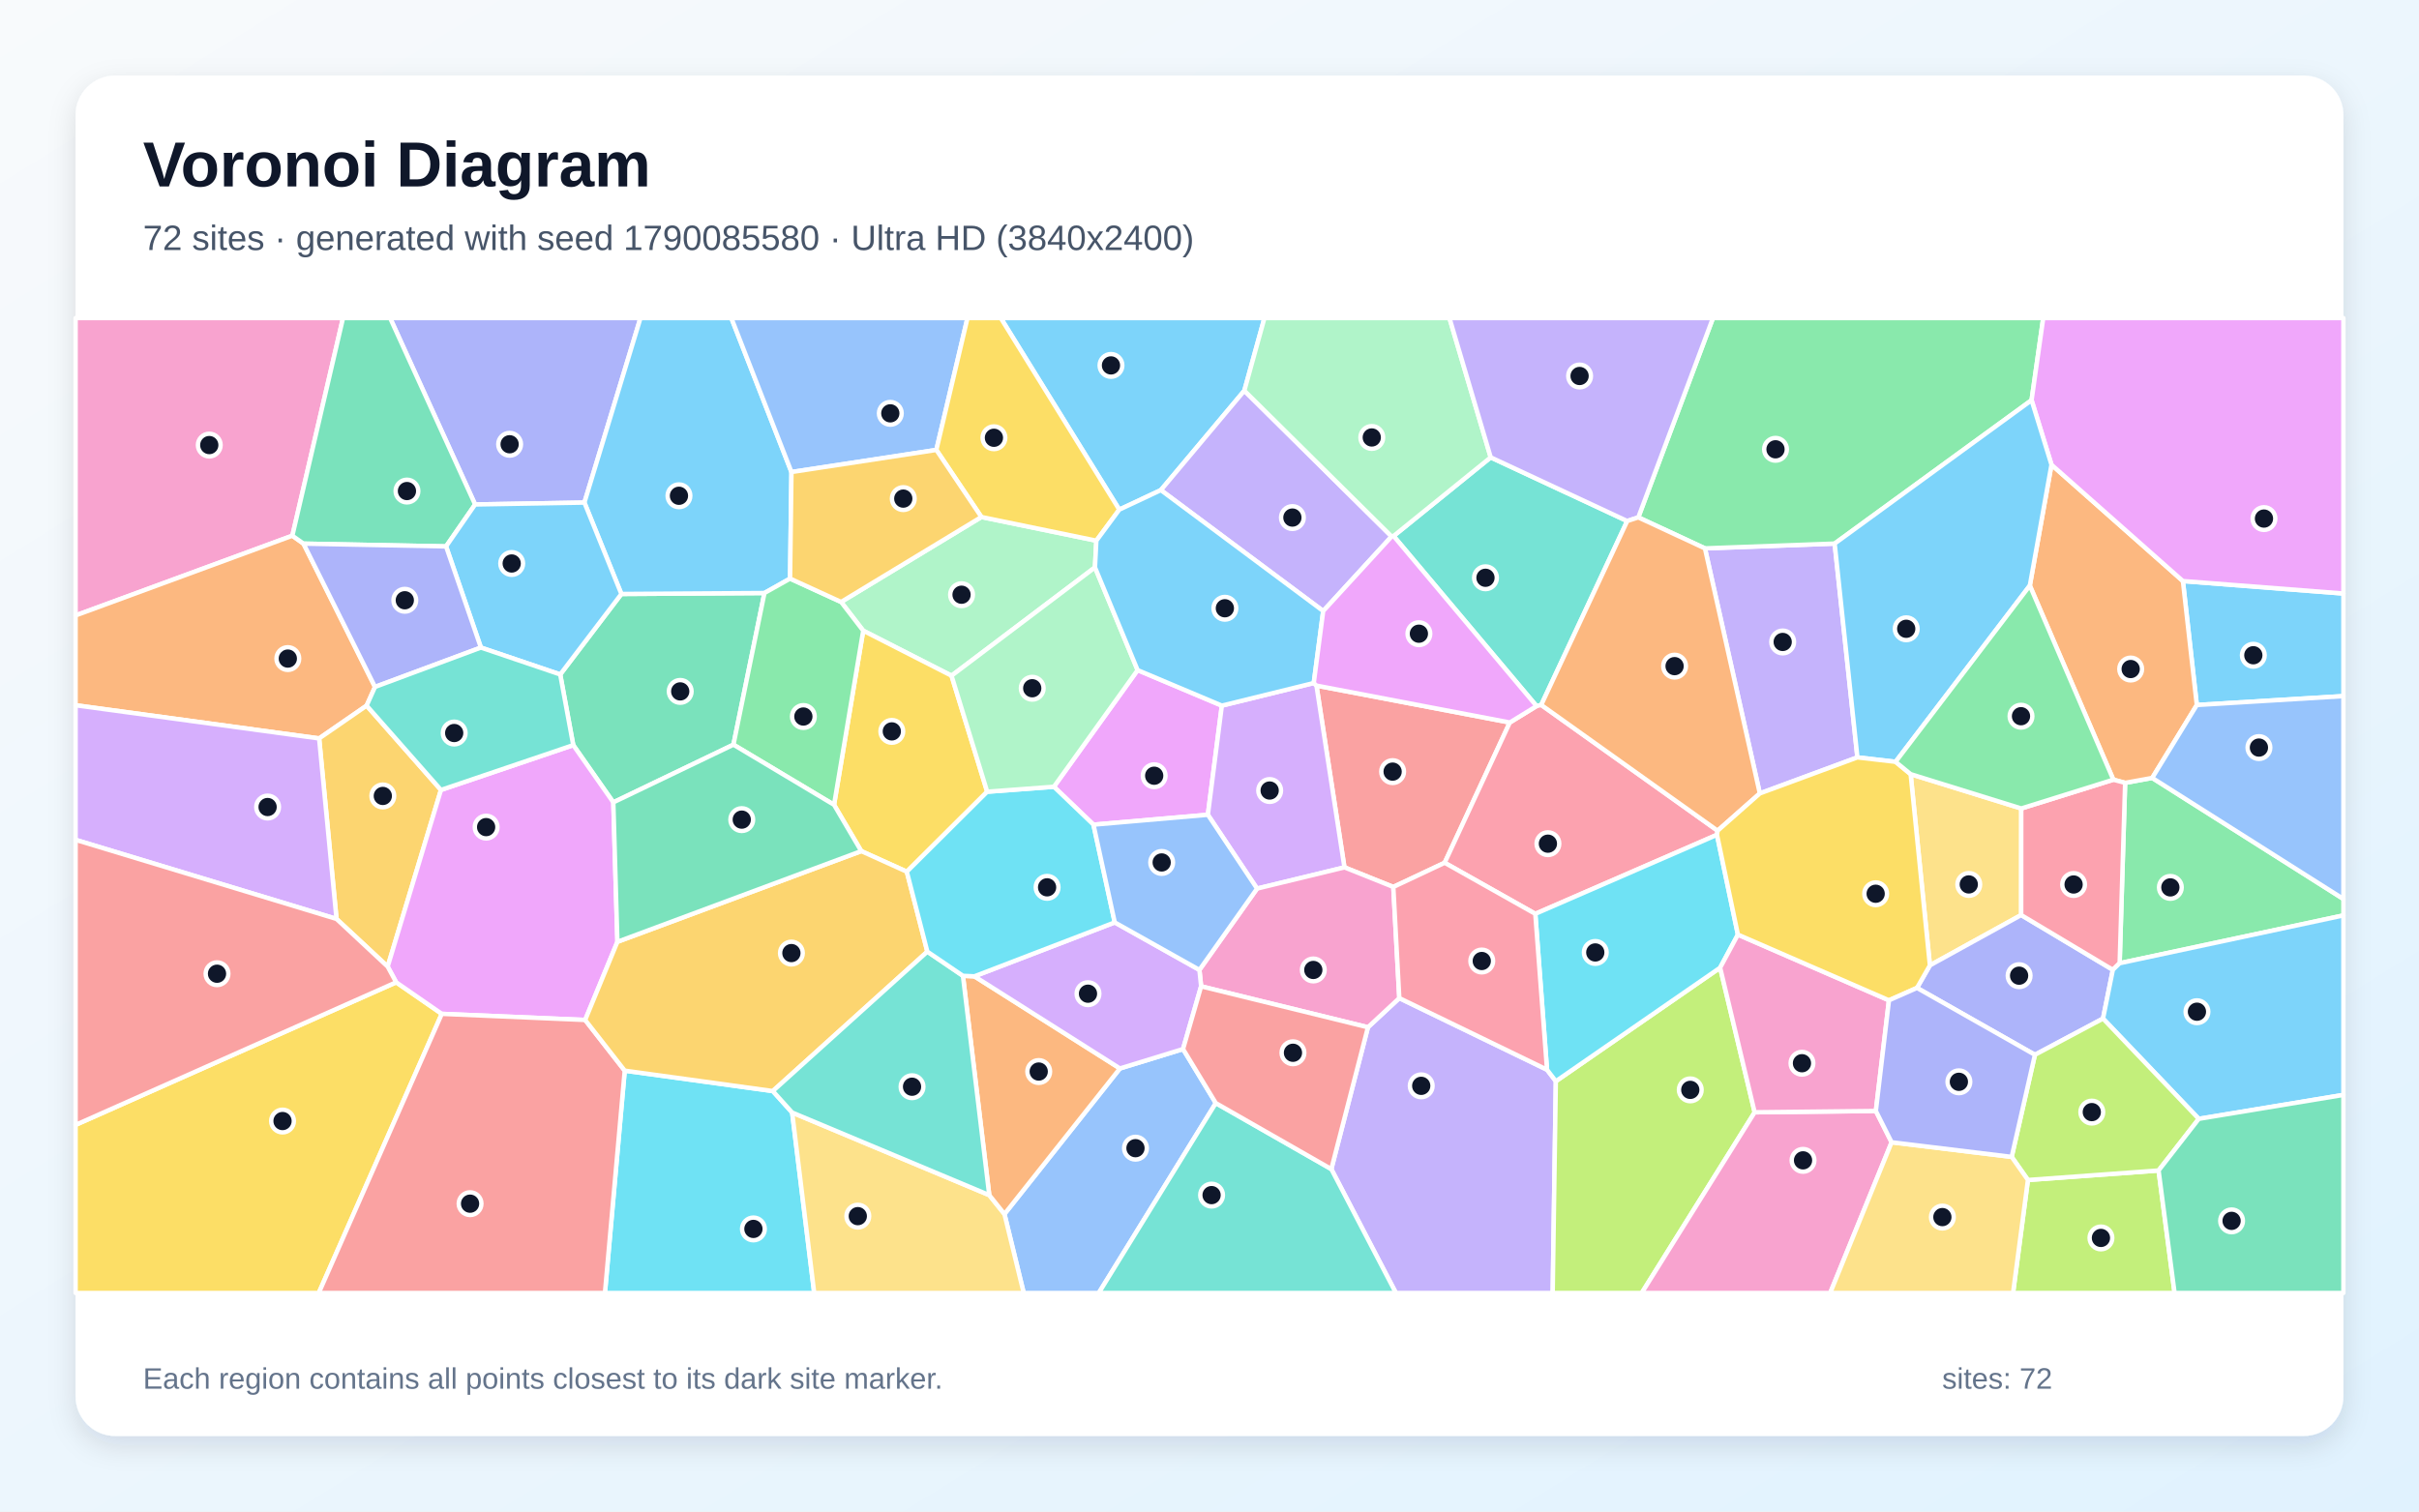
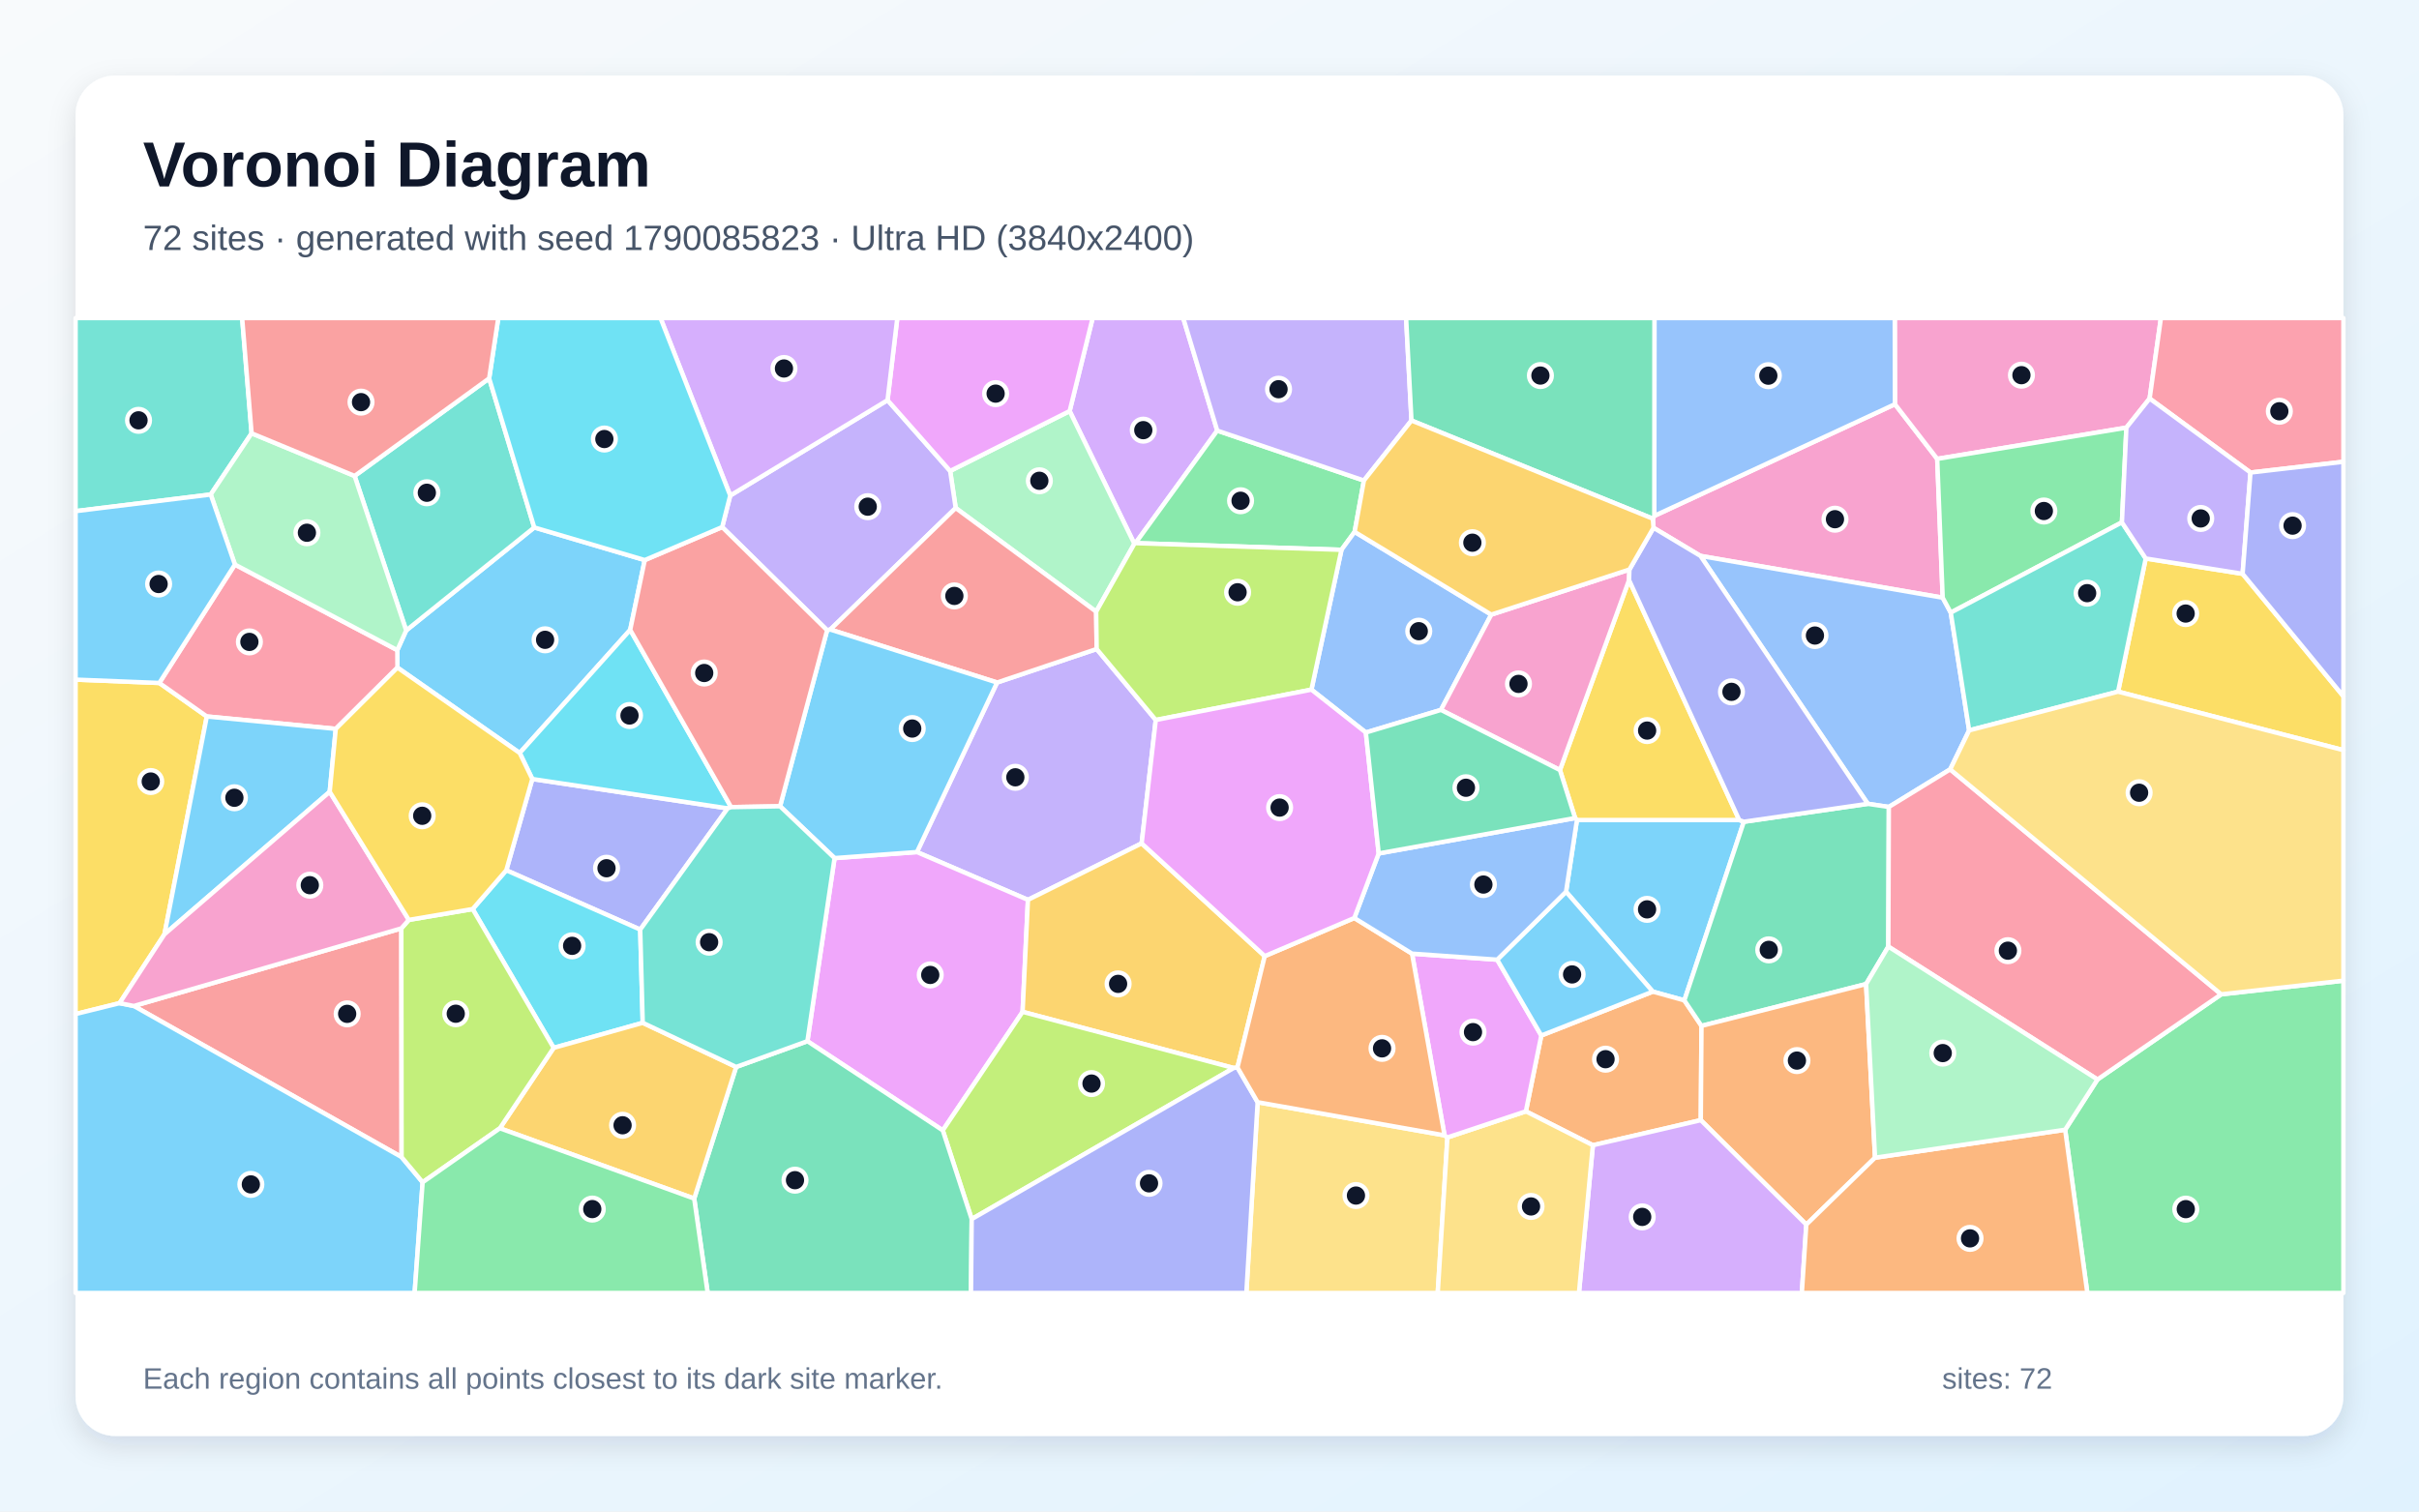
<svg xmlns="http://www.w3.org/2000/svg" width="3840" height="2400" viewBox="0 0 3840 2400" role="img" aria-labelledby="title description">
  <defs>
    <linearGradient id="background" x1="0" y1="0" x2="1" y2="1">
      <stop stop-color="#F8FAFC" />
      <stop offset="1" stop-color="#E0F2FE" />
    </linearGradient>
    <filter id="shadow" x="-5%" y="-5%" width="110%" height="110%">
      <feDropShadow dx="0" dy="15" stdDeviation="22" flood-color="#0F172A" flood-opacity=".12" />
    </filter>
  </defs>
  <rect width="3840" height="2400" fill="url(#background)" />
  <rect x="120" y="120" width="3600" height="2160" rx="63" fill="#FFFFFF" filter="url(#shadow)" />
  <g font-family="Arial, sans-serif">
    <text x="227" y="296" font-size="101" font-weight="700" fill="#0F172A">Voronoi Diagram</text>
-     <text x="227" y="397" font-size="56" fill="#475569">72 sites · generated with seed 1790085580 · Ultra HD (3840x2400)</text>
+     <text x="227" y="397" font-size="56" fill="#475569">72 sites · generated with seed 1790085823 · Ultra HD (3840x2400)</text>
  </g>
  <g stroke="#FFFFFF" stroke-width="7" stroke-linejoin="round">
-     <polygon points="1975.3,620.3 1842.8,778.2 1776.8,809.2 1588.7,505.0 2007.2,505.0" fill="#38BDF8" fill-opacity="0.65" />
-     <polygon points="2113.4,1856.3 2171.5,1631.1 2221.3,1584.8 2455.8,1698.5 2469.8,1716.8 2464.8,2053.0 2215.9,2053.0" fill="#A78BFA" fill-opacity="0.65" />
-     <polygon points="464.1,850.6 120.0,977.2 120.0,505.0 544.5,505.0" fill="#F472B6" fill-opacity="0.65" />
-     <polygon points="481.8,863.2 595.3,1090.7 582.0,1120.4 506.6,1172.5 120.0,1119.8 120.0,977.2 464.1,850.6" fill="#FB923C" fill-opacity="0.65" />
-     <polygon points="120.0,1786.1 628.9,1559.7 701.3,1609.8 506.0,2053.0 120.0,2053.0" fill="#FACC15" fill-opacity="0.65" />
-     <polygon points="3364.8,1529.4 3373.5,1243.0 3416.5,1235.2 3720.0,1427.4 3720.0,1453.5" fill="#4ADE80" fill-opacity="0.65" />
-     <polygon points="2583.1,827.3 2446.6,1119.3 2439.2,1121.1 2212.2,851.1 2366.4,726.2" fill="#2DD4BF" fill-opacity="0.65" />
-     <polygon points="1594.5,1927.7 1777.8,1696.5 1878.0,1665.7 1930.0,1751.5 1744.2,2053.0 1625.1,2053.0" fill="#60A5FA" fill-opacity="0.65" />
-     <polygon points="1805.9,1064.0 1939.6,1120.4 1917.4,1293.7 1735.8,1309.4 1673.0,1249.2" fill="#E879F9" fill-opacity="0.65" />
-     <polygon points="889.3,1070.9 986.4,943.1 1213.5,941.6 1164.3,1182.4 973.6,1274.0 910.0,1183.1" fill="#34D399" fill-opacity="0.65" />
-     <polygon points="2211.8,1408.3 2134.2,1377.2 2089.8,1088.6 2396.7,1147.2 2293.3,1369.9" fill="#F87171" fill-opacity="0.65" />
-     <polygon points="927.7,798.0 754.2,801.0 619.3,505.0 1016.7,505.0" fill="#818CF8" fill-opacity="0.65" />
-     <polygon points="700.0,1254.3 615.4,1534.8 534.2,1459.1 506.6,1172.5 582.0,1120.4" fill="#FBBF24" fill-opacity="0.65" />
-     <polygon points="2469.8,1716.8 2730.6,1536.5 2785.4,1766.1 2606.1,2053.0 2464.8,2053.0" fill="#A3E635" fill-opacity="0.65" />
-     <polygon points="1995.5,1410.9 1917.4,1293.7 1939.6,1120.4 2085.5,1084.5 2089.8,1088.6 2134.2,1377.2" fill="#C084FC" fill-opacity="0.65" />
-     <polygon points="2293.3,1369.9 2396.7,1147.2 2439.2,1121.1 2446.6,1119.3 2726.6,1319.0 2725.6,1325.5 2437.2,1451.0" fill="#FB7185" fill-opacity="0.65" />
-     <polygon points="991.7,1700.0 1226.8,1732.4 1257.5,1766.5 1292.5,2053.0 960.3,2053.0" fill="#22D3EE" fill-opacity="0.65" />
-     <polygon points="1557.9,820.9 1740.4,858.5 1738.2,900.9 1510.5,1072.9 1370.3,1001.4 1335.2,955.8" fill="#86EFAC" fill-opacity="0.65" />
-     <polygon points="3208.6,1283.7 3208.5,1452.9 3063.6,1532.8 3033.0,1229.2" fill="#FCD34D" fill-opacity="0.65" />
-     <polygon points="3487.3,1119.4 3465.2,922.6 3720.0,942.4 3720.0,1105.3" fill="#38BDF8" fill-opacity="0.65" />
-     <polygon points="1256.4,749.5 1254.2,918.7 1213.5,941.6 986.4,943.1 927.7,798.0 1016.7,505.0 1161.0,505.0" fill="#38BDF8" fill-opacity="0.65" />
-     <polygon points="2209.1,851.8 2100.5,970.2 1842.8,778.2 1975.3,620.3" fill="#A78BFA" fill-opacity="0.65" />
-     <polygon points="2785.4,1766.1 2977.8,1764.0 3002.8,1813.7 2905.3,2053.0 2606.1,2053.0" fill="#F472B6" fill-opacity="0.65" />
-     <polygon points="3222.2,929.8 3256.6,737.9 3465.2,922.6 3487.3,1119.4 3416.5,1235.2 3373.5,1243.0 3354.8,1238.0" fill="#FB923C" fill-opacity="0.65" />
-     <polygon points="1567.1,1257.1 1439.5,1384.1 1367.2,1351.4 1324.0,1277.9 1370.3,1001.4 1510.5,1072.9" fill="#FACC15" fill-opacity="0.65" />
-     <polygon points="1254.2,918.7 1335.2,955.8 1370.3,1001.4 1324.0,1277.9 1164.3,1182.4 1213.5,941.6" fill="#4ADE80" fill-opacity="0.65" />
-     <polygon points="1930.0,1751.5 2113.4,1856.3 2215.9,2053.0 1744.2,2053.0" fill="#2DD4BF" fill-opacity="0.65" />
-     <polygon points="1486.4,714.4 1256.4,749.5 1161.0,505.0 1535.8,505.0" fill="#60A5FA" fill-opacity="0.65" />
-     <polygon points="615.4,1534.8 700.0,1254.3 910.0,1183.1 973.6,1274.0 980.1,1495.4 928.9,1619.5 701.3,1609.8 628.9,1559.7" fill="#E879F9" fill-opacity="0.65" />
-     <polygon points="754.2,801.0 708.1,867.6 481.8,863.2 464.1,850.6 544.5,505.0 619.3,505.0" fill="#34D399" fill-opacity="0.65" />
-     <polygon points="701.3,1609.8 928.9,1619.5 991.7,1700.0 960.3,2053.0 506.0,2053.0" fill="#F87171" fill-opacity="0.65" />
-     <polygon points="3338.4,1617.3 3230.3,1674.8 3043.1,1568.6 3063.6,1532.8 3208.5,1452.9 3354.0,1539.9" fill="#818CF8" fill-opacity="0.65" />
-     <polygon points="1472.1,1511.0 1226.8,1732.4 991.7,1700.0 928.9,1619.5 980.1,1495.4 1367.2,1351.4 1439.5,1384.1" fill="#FBBF24" fill-opacity="0.65" />
-     <polygon points="3219.2,1873.6 3426.6,1858.5 3452.0,2053.0 3195.6,2053.0" fill="#A3E635" fill-opacity="0.65" />
-     <polygon points="534.2,1459.1 120.0,1333.5 120.0,1119.8 506.6,1172.5" fill="#C084FC" fill-opacity="0.65" />
-     <polygon points="3354.0,1539.9 3208.5,1452.9 3208.6,1283.7 3354.8,1238.0 3373.5,1243.0 3364.8,1529.4" fill="#FB7185" fill-opacity="0.65" />
-     <polygon points="2758.8,1484.0 2730.6,1536.5 2469.8,1716.8 2455.8,1698.5 2437.2,1451.0 2725.6,1325.5" fill="#22D3EE" fill-opacity="0.65" />
-     <polygon points="2366.4,726.2 2212.2,851.1 2209.1,851.8 1975.3,620.3 2007.2,505.0 2300.9,505.0" fill="#86EFAC" fill-opacity="0.65" />
-     <polygon points="1257.5,1766.5 1570.4,1897.6 1594.5,1927.7 1625.1,2053.0 1292.5,2053.0" fill="#FCD34D" fill-opacity="0.65" />
-     <polygon points="3490.4,1776.5 3338.4,1617.3 3354.0,1539.9 3364.8,1529.4 3720.0,1453.5 3720.0,1738.5" fill="#38BDF8" fill-opacity="0.65" />
-     <polygon points="763.4,1028.2 708.1,867.6 754.2,801.0 927.7,798.0 986.4,943.1 889.3,1070.9" fill="#38BDF8" fill-opacity="0.65" />
-     <polygon points="2793.6,1259.8 2706.5,870.7 2912.4,863.1 2948.5,1202.6" fill="#A78BFA" fill-opacity="0.65" />
-     <polygon points="1906.7,1566.1 1904.0,1540.0 1995.5,1410.9 2134.2,1377.2 2211.8,1408.3 2221.3,1584.8 2171.5,1631.1" fill="#F472B6" fill-opacity="0.65" />
-     <polygon points="1570.4,1897.6 1528.6,1549.4 1546.8,1550.2 1777.8,1696.5 1594.5,1927.7" fill="#FB923C" fill-opacity="0.65" />
-     <polygon points="1740.4,858.5 1557.9,820.9 1486.4,714.4 1535.8,505.0 1588.7,505.0 1776.8,809.2" fill="#FACC15" fill-opacity="0.65" />
-     <polygon points="3225.0,635.4 2912.4,863.1 2706.5,870.7 2600.7,821.5 2719.2,505.0 3243.5,505.0" fill="#4ADE80" fill-opacity="0.65" />
-     <polygon points="1528.6,1549.4 1570.4,1897.6 1257.5,1766.5 1226.8,1732.4 1472.1,1511.0" fill="#2DD4BF" fill-opacity="0.65" />
-     <polygon points="3416.5,1235.2 3487.3,1119.4 3720.0,1105.3 3720.0,1427.4" fill="#60A5FA" fill-opacity="0.65" />
-     <polygon points="3465.2,922.6 3256.6,737.9 3225.0,635.4 3243.5,505.0 3720.0,505.0 3720.0,942.4" fill="#E879F9" fill-opacity="0.65" />
-     <polygon points="980.1,1495.4 973.6,1274.0 1164.3,1182.4 1324.0,1277.9 1367.2,1351.4" fill="#34D399" fill-opacity="0.65" />
-     <polygon points="534.2,1459.1 615.4,1534.8 628.9,1559.7 120.0,1786.1 120.0,1333.5" fill="#F87171" fill-opacity="0.65" />
-     <polygon points="708.1,867.6 763.4,1028.2 595.3,1090.7 481.8,863.2" fill="#818CF8" fill-opacity="0.65" />
-     <polygon points="1557.9,820.9 1335.2,955.8 1254.2,918.7 1256.4,749.5 1486.4,714.4" fill="#FBBF24" fill-opacity="0.65" />
-     <polygon points="3490.4,1776.5 3426.6,1858.5 3219.2,1873.6 3193.4,1836.9 3230.3,1674.8 3338.4,1617.3" fill="#A3E635" fill-opacity="0.65" />
-     <polygon points="1904.0,1540.0 1906.7,1566.1 1878.0,1665.7 1777.8,1696.5 1546.8,1550.2 1769.6,1464.6" fill="#C084FC" fill-opacity="0.65" />
-     <polygon points="2211.8,1408.3 2293.3,1369.9 2437.2,1451.0 2455.8,1698.5 2221.3,1584.8" fill="#FB7185" fill-opacity="0.65" />
-     <polygon points="1769.6,1464.6 1546.8,1550.2 1528.6,1549.4 1472.1,1511.0 1439.5,1384.1 1567.1,1257.1 1673.0,1249.2 1735.8,1309.4" fill="#22D3EE" fill-opacity="0.65" />
-     <polygon points="1805.9,1064.0 1673.0,1249.2 1567.1,1257.1 1510.5,1072.9 1738.2,900.9" fill="#86EFAC" fill-opacity="0.65" />
-     <polygon points="3002.8,1813.7 3193.4,1836.9 3219.2,1873.6 3195.6,2053.0 2905.3,2053.0" fill="#FCD34D" fill-opacity="0.65" />
-     <polygon points="2100.5,970.2 2085.5,1084.5 1939.6,1120.4 1805.9,1064.0 1738.2,900.9 1740.4,858.5 1776.8,809.2 1842.8,778.2" fill="#38BDF8" fill-opacity="0.65" />
-     <polygon points="3225.0,635.4 3256.6,737.9 3222.2,929.8 3009.1,1209.6 2948.5,1202.6 2912.4,863.1" fill="#38BDF8" fill-opacity="0.65" />
-     <polygon points="2600.7,821.5 2583.1,827.3 2366.4,726.2 2300.9,505.0 2719.2,505.0" fill="#A78BFA" fill-opacity="0.65" />
-     <polygon points="2998.6,1588.3 2977.8,1764.0 2785.4,1766.1 2730.6,1536.5 2758.8,1484.0" fill="#F472B6" fill-opacity="0.65" />
-     <polygon points="2600.7,821.5 2706.5,870.7 2793.6,1259.8 2726.6,1319.0 2446.6,1119.3 2583.1,827.3" fill="#FB923C" fill-opacity="0.65" />
-     <polygon points="2793.6,1259.8 2948.5,1202.6 3009.1,1209.6 3033.0,1229.2 3063.6,1532.8 3043.1,1568.6 2998.6,1588.3 2758.8,1484.0 2725.6,1325.5 2726.6,1319.0" fill="#FACC15" fill-opacity="0.65" />
-     <polygon points="3009.1,1209.6 3222.2,929.8 3354.8,1238.0 3208.6,1283.7 3033.0,1229.2" fill="#4ADE80" fill-opacity="0.65" />
-     <polygon points="763.4,1028.2 889.3,1070.9 910.0,1183.1 700.0,1254.3 582.0,1120.4 595.3,1090.7" fill="#2DD4BF" fill-opacity="0.65" />
-     <polygon points="1904.0,1540.0 1769.6,1464.6 1735.8,1309.4 1917.4,1293.7 1995.5,1410.9" fill="#60A5FA" fill-opacity="0.65" />
-     <polygon points="2100.5,970.2 2209.1,851.8 2212.2,851.1 2439.2,1121.1 2396.7,1147.2 2089.8,1088.6 2085.5,1084.5" fill="#E879F9" fill-opacity="0.65" />
-     <polygon points="3426.6,1858.5 3490.4,1776.5 3720.0,1738.5 3720.0,2053.0 3452.0,2053.0" fill="#34D399" fill-opacity="0.65" />
-     <polygon points="1930.0,1751.5 1878.0,1665.7 1906.7,1566.1 2171.5,1631.1 2113.4,1856.3" fill="#F87171" fill-opacity="0.65" />
-     <polygon points="3193.4,1836.9 3002.8,1813.7 2977.8,1764.0 2998.6,1588.3 3043.1,1568.6 3230.3,1674.8" fill="#818CF8" fill-opacity="0.65" />
+     <polygon points="2486.0,1415.9 2503.3,1302.0 2760.9,1302.0 2768.2,1304.8 2673.8,1588.4 2623.7,1574.5" fill="#38BDF8" fill-opacity="0.65" />
+     <polygon points="1582.8,1083.7 1740.9,1030.5 1834.7,1143.2 1812.3,1339.1 1631.8,1428.8 1455.6,1352.9" fill="#A78BFA" fill-opacity="0.65" />
+     <polygon points="2624.8,838.0 2623.8,823.6 2626.1,819.1 3008.1,641.8 3075.2,728.6 3083.9,949.0 2699.4,882.7" fill="#F472B6" fill-opacity="0.65" />
+     <polygon points="2528.6,1818.4 2422.2,1764.6 2446.7,1644.2 2623.7,1574.5 2673.8,1588.4 2701.0,1628.9 2699.9,1778.6" fill="#FB923C" fill-opacity="0.65" />
+     <polygon points="252.9,1084.4 328.3,1137.6 261.1,1483.4 189.8,1592.8 120.0,1610.1 120.0,1079.1" fill="#FACC15" fill-opacity="0.65" />
+     <polygon points="3278.3,1793.8 3329.6,1714.0 3526.0,1578.8 3720.0,1557.1 3720.0,2053.0 3313.5,2053.0" fill="#4ADE80" fill-opacity="0.65" />
+     <polygon points="399.4,688.0 334.5,785.2 120.0,811.6 120.0,505.0 384.4,505.0" fill="#2DD4BF" fill-opacity="0.65" />
+     <polygon points="3096.7,972.7 3125.9,1159.7 3095.8,1221.6 2998.4,1281.3 2965.0,1276.3 2699.4,882.7 3083.9,949.0" fill="#60A5FA" fill-opacity="0.65" />
+     <polygon points="1281.7,1653.2 1324.8,1362.5 1455.6,1352.9 1631.8,1428.8 1623.3,1606.6 1496.6,1794.8" fill="#E879F9" fill-opacity="0.65" />
+     <polygon points="2965.0,1276.3 2998.4,1281.3 2997.6,1503.0 2962.3,1562.5 2701.0,1628.9 2673.8,1588.4 2768.2,1304.8" fill="#34D399" fill-opacity="0.65" />
+     <polygon points="637.1,1474.1 637.5,1837.2 212.5,1597.3" fill="#F87171" fill-opacity="0.65" />
+     <polygon points="1016.3,1476.0 803.7,1381.8 845.0,1236.9 1155.1,1283.5" fill="#818CF8" fill-opacity="0.65" />
+     <polygon points="2007.7,1518.1 1964.4,1694.9 1958.4,1695.8 1623.3,1606.6 1631.8,1428.8 1812.3,1339.1" fill="#FBBF24" fill-opacity="0.65" />
+     <polygon points="1542.5,1935.7 1496.6,1794.8 1623.3,1606.6 1958.4,1695.8" fill="#A3E635" fill-opacity="0.65" />
+     <polygon points="1932.3,683.7 1802.5,862.4 1800.7,863.4 1698.0,652.7 1734.5,505.0 1878.3,505.0" fill="#C084FC" fill-opacity="0.65" />
+     <polygon points="3526.0,1578.8 3329.6,1714.0 2997.6,1503.0 2998.4,1281.3 3095.8,1221.6" fill="#FB7185" fill-opacity="0.65" />
+     <polygon points="1020.3,1624.0 878.9,1663.8 750.3,1443.4 803.7,1381.8 1016.3,1476.0" fill="#22D3EE" fill-opacity="0.65" />
+     <polygon points="1698.0,652.7 1800.7,863.4 1740.1,971.2 1517.1,806.6 1508.3,747.8" fill="#86EFAC" fill-opacity="0.65" />
+     <polygon points="1996.4,1750.1 2293.1,1802.7 2297.7,1806.0 2282.3,2053.0 1978.5,2053.0" fill="#FCD34D" fill-opacity="0.65" />
+     <polygon points="630.9,1060.0 630.7,1032.3 644.8,1001.0 848.1,837.5 1023.5,889.3 1000.4,1000.1 825.0,1195.6" fill="#38BDF8" fill-opacity="0.65" />
+     <polygon points="120.0,1610.1 189.8,1592.8 212.5,1597.3 637.5,1837.2 670.9,1877.2 658.2,2053.0 120.0,2053.0" fill="#38BDF8" fill-opacity="0.65" />
+     <polygon points="1159.2,786.8 1408.9,635.4 1508.3,747.8 1517.1,806.6 1318.1,999.6 1313.0,1000.7 1146.4,836.9" fill="#A78BFA" fill-opacity="0.65" />
+     <polygon points="3412.4,632.8 3375.5,679.0 3075.2,728.6 3008.1,641.8 3007.8,505.0 3430.3,505.0" fill="#F472B6" fill-opacity="0.65" />
+     <polygon points="2976.5,1838.2 2867.4,1944.4 2699.9,1778.6 2701.0,1628.9 2962.3,1562.5" fill="#FB923C" fill-opacity="0.65" />
+     <polygon points="2500.4,1298.9 2476.3,1222.7 2586.0,921.0 2760.9,1302.0 2503.3,1302.0" fill="#FACC15" fill-opacity="0.65" />
+     <polygon points="2165.1,763.0 2150.4,844.5 2129.5,873.0 1802.5,862.4 1932.3,683.7" fill="#4ADE80" fill-opacity="0.65" />
+     <polygon points="776.5,600.8 848.1,837.5 644.8,1001.0 562.9,755.7" fill="#2DD4BF" fill-opacity="0.65" />
+     <polygon points="2367.3,975.9 2287.4,1127.2 2168.2,1163.1 2081.8,1095.0 2129.5,873.0 2150.4,844.5" fill="#60A5FA" fill-opacity="0.65" />
+     <polygon points="1698.0,652.7 1508.3,747.8 1408.9,635.4 1424.4,505.0 1734.5,505.0" fill="#E879F9" fill-opacity="0.65" />
+     <polygon points="1102.0,1903.1 1168.6,1694.1 1281.7,1653.2 1496.6,1794.8 1542.5,1935.7 1541.4,2053.0 1123.4,2053.0" fill="#34D399" fill-opacity="0.65" />
+     <polygon points="1318.1,999.6 1517.1,806.6 1740.1,971.2 1740.9,1030.5 1582.8,1083.7" fill="#F87171" fill-opacity="0.65" />
+     <polygon points="1542.5,1935.7 1958.4,1695.8 1964.4,1694.9 1996.4,1750.1 1978.5,2053.0 1541.4,2053.0" fill="#818CF8" fill-opacity="0.65" />
+     <polygon points="793.5,1791.5 878.9,1663.8 1020.3,1624.0 1168.6,1694.1 1102.0,1903.1" fill="#FBBF24" fill-opacity="0.65" />
+     <polygon points="2081.8,1095.0 1834.7,1143.2 1740.9,1030.5 1740.1,971.2 1800.7,863.4 1802.5,862.4 2129.5,873.0" fill="#A3E635" fill-opacity="0.65" />
+     <polygon points="2528.6,1818.4 2699.9,1778.6 2867.4,1944.4 2860.3,2053.0 2506.5,2053.0" fill="#C084FC" fill-opacity="0.65" />
+     <polygon points="372.9,896.4 630.7,1032.3 630.9,1060.0 533.0,1157.3 328.3,1137.6 252.9,1084.4" fill="#FB7185" fill-opacity="0.65" />
+     <polygon points="1160.6,1281.6 1155.1,1283.5 845.0,1236.9 825.0,1195.6 1000.4,1000.1" fill="#22D3EE" fill-opacity="0.65" />
+     <polygon points="562.9,755.7 644.8,1001.0 630.7,1032.3 372.9,896.4 334.5,785.2 399.4,688.0" fill="#86EFAC" fill-opacity="0.65" />
+     <polygon points="2297.7,1806.0 2422.2,1764.6 2528.6,1818.4 2506.5,2053.0 2282.3,2053.0" fill="#FCD34D" fill-opacity="0.65" />
+     <polygon points="533.0,1157.3 523.4,1257.2 261.1,1483.4 328.3,1137.6" fill="#38BDF8" fill-opacity="0.65" />
+     <polygon points="1324.8,1362.5 1238.3,1280.2 1313.0,1000.7 1318.1,999.6 1582.8,1083.7 1455.6,1352.9" fill="#38BDF8" fill-opacity="0.65" />
+     <polygon points="2240.6,667.7 2165.1,763.0 1932.3,683.7 1878.3,505.0 2232.1,505.0" fill="#A78BFA" fill-opacity="0.65" />
+     <polygon points="2287.4,1127.2 2367.3,975.9 2586.6,904.3 2586.0,921.0 2476.3,1222.7" fill="#F472B6" fill-opacity="0.65" />
+     <polygon points="2867.4,1944.4 2976.5,1838.2 3278.3,1793.8 3313.5,2053.0 2860.3,2053.0" fill="#FB923C" fill-opacity="0.65" />
+     <polygon points="3362.3,1098.2 3406.2,886.8 3560.0,911.1 3720.0,1105.6 3720.0,1191.1" fill="#FACC15" fill-opacity="0.65" />
+     <polygon points="3368.4,829.4 3096.7,972.7 3083.9,949.0 3075.2,728.6 3375.5,679.0" fill="#4ADE80" fill-opacity="0.65" />
+     <polygon points="3368.4,829.4 3406.2,886.8 3362.3,1098.2 3125.9,1159.7 3096.7,972.7" fill="#2DD4BF" fill-opacity="0.65" />
+     <polygon points="3008.1,641.8 2626.1,819.1 2626.3,505.0 3007.8,505.0" fill="#60A5FA" fill-opacity="0.65" />
+     <polygon points="2297.7,1806.0 2293.1,1802.7 2241.5,1514.2 2376.7,1523.8 2446.7,1644.2 2422.2,1764.6" fill="#E879F9" fill-opacity="0.65" />
+     <polygon points="2626.1,819.1 2623.8,823.6 2240.6,667.7 2232.1,505.0 2626.3,505.0" fill="#34D399" fill-opacity="0.65" />
+     <polygon points="1238.3,1280.2 1160.6,1281.6 1000.4,1000.1 1023.5,889.3 1146.4,836.9 1313.0,1000.7" fill="#F87171" fill-opacity="0.65" />
+     <polygon points="2965.0,1276.3 2768.2,1304.8 2760.9,1302.0 2586.0,921.0 2586.6,904.3 2624.8,838.0 2699.4,882.7" fill="#818CF8" fill-opacity="0.65" />
+     <polygon points="2586.6,904.3 2367.3,975.9 2150.4,844.5 2165.1,763.0 2240.6,667.7 2623.8,823.6 2624.8,838.0" fill="#FBBF24" fill-opacity="0.65" />
+     <polygon points="793.5,1791.5 670.9,1877.2 637.5,1837.2 637.1,1474.1 649.0,1460.6 750.3,1443.4 878.9,1663.8" fill="#A3E635" fill-opacity="0.65" />
+     <polygon points="1408.9,635.4 1159.2,786.8 1048.5,505.0 1424.4,505.0" fill="#C084FC" fill-opacity="0.65" />
+     <polygon points="3572.5,750.3 3412.4,632.8 3430.3,505.0 3720.0,505.0 3720.0,733.2" fill="#FB7185" fill-opacity="0.65" />
+     <polygon points="1159.2,786.8 1146.4,836.9 1023.5,889.3 848.1,837.5 776.5,600.8 791.0,505.0 1048.5,505.0" fill="#22D3EE" fill-opacity="0.65" />
+     <polygon points="2976.5,1838.2 2962.3,1562.5 2997.6,1503.0 3329.6,1714.0 3278.3,1793.8" fill="#86EFAC" fill-opacity="0.65" />
+     <polygon points="3526.0,1578.8 3095.8,1221.6 3125.9,1159.7 3362.3,1098.2 3720.0,1191.1 3720.0,1557.1" fill="#FCD34D" fill-opacity="0.65" />
+     <polygon points="372.9,896.4 252.9,1084.4 120.0,1079.1 120.0,811.6 334.5,785.2" fill="#38BDF8" fill-opacity="0.65" />
+     <polygon points="2446.7,1644.2 2376.7,1523.8 2486.0,1415.9 2623.7,1574.5" fill="#38BDF8" fill-opacity="0.65" />
+     <polygon points="3560.0,911.1 3406.2,886.8 3368.4,829.4 3375.5,679.0 3412.4,632.8 3572.5,750.3" fill="#A78BFA" fill-opacity="0.65" />
+     <polygon points="523.4,1257.2 649.0,1460.6 637.1,1474.1 212.5,1597.3 189.8,1592.8 261.1,1483.4" fill="#F472B6" fill-opacity="0.65" />
+     <polygon points="2149.9,1457.6 2241.5,1514.2 2293.1,1802.7 1996.4,1750.1 1964.4,1694.9 2007.7,1518.1" fill="#FB923C" fill-opacity="0.65" />
+     <polygon points="523.4,1257.2 533.0,1157.3 630.9,1060.0 825.0,1195.6 845.0,1236.9 803.7,1381.8 750.3,1443.4 649.0,1460.6" fill="#FACC15" fill-opacity="0.65" />
+     <polygon points="670.9,1877.2 793.5,1791.5 1102.0,1903.1 1123.4,2053.0 658.2,2053.0" fill="#4ADE80" fill-opacity="0.65" />
+     <polygon points="1168.6,1694.1 1020.3,1624.0 1016.3,1476.0 1155.1,1283.5 1160.6,1281.6 1238.3,1280.2 1324.8,1362.5 1281.7,1653.2" fill="#2DD4BF" fill-opacity="0.65" />
+     <polygon points="2376.7,1523.8 2241.5,1514.2 2149.9,1457.6 2188.6,1355.1 2500.4,1298.9 2503.3,1302.0 2486.0,1415.9" fill="#60A5FA" fill-opacity="0.65" />
+     <polygon points="2188.6,1355.1 2149.9,1457.6 2007.7,1518.1 1812.3,1339.1 1834.7,1143.2 2081.8,1095.0 2168.2,1163.1" fill="#E879F9" fill-opacity="0.65" />
+     <polygon points="2188.6,1355.1 2168.2,1163.1 2287.4,1127.2 2476.3,1222.7 2500.4,1298.9" fill="#34D399" fill-opacity="0.65" />
+     <polygon points="776.5,600.8 562.9,755.7 399.4,688.0 384.4,505.0 791.0,505.0" fill="#F87171" fill-opacity="0.65" />
+     <polygon points="3560.0,911.1 3572.5,750.3 3720.0,733.2 3720.0,1105.6" fill="#818CF8" fill-opacity="0.65" />
  </g>
  <g>
-     <circle cx="1763.6" cy="580.2" r="18" fill="#0F172A" stroke="#FFFFFF" stroke-width="7" />
-     <circle cx="2256.1" cy="1724.1" r="18" fill="#0F172A" stroke="#FFFFFF" stroke-width="7" />
-     <circle cx="332.2" cy="706.7" r="18" fill="#0F172A" stroke="#FFFFFF" stroke-width="7" />
-     <circle cx="456.9" cy="1045.7" r="18" fill="#0F172A" stroke="#FFFFFF" stroke-width="7" />
-     <circle cx="448.5" cy="1780.0" r="18" fill="#0F172A" stroke="#FFFFFF" stroke-width="7" />
-     <circle cx="3445.3" cy="1409.0" r="18" fill="#0F172A" stroke="#FFFFFF" stroke-width="7" />
-     <circle cx="2358.1" cy="917.4" r="18" fill="#0F172A" stroke="#FFFFFF" stroke-width="7" />
-     <circle cx="1802.5" cy="1823.1" r="18" fill="#0F172A" stroke="#FFFFFF" stroke-width="7" />
-     <circle cx="1832.2" cy="1231.7" r="18" fill="#0F172A" stroke="#FFFFFF" stroke-width="7" />
-     <circle cx="1079.8" cy="1097.8" r="18" fill="#0F172A" stroke="#FFFFFF" stroke-width="7" />
-     <circle cx="2210.7" cy="1225.2" r="18" fill="#0F172A" stroke="#FFFFFF" stroke-width="7" />
-     <circle cx="809.0" cy="705.4" r="18" fill="#0F172A" stroke="#FFFFFF" stroke-width="7" />
-     <circle cx="607.7" cy="1263.8" r="18" fill="#0F172A" stroke="#FFFFFF" stroke-width="7" />
-     <circle cx="2683.2" cy="1730.5" r="18" fill="#0F172A" stroke="#FFFFFF" stroke-width="7" />
-     <circle cx="2015.5" cy="1255.2" r="18" fill="#0F172A" stroke="#FFFFFF" stroke-width="7" />
-     <circle cx="2457.2" cy="1339.6" r="18" fill="#0F172A" stroke="#FFFFFF" stroke-width="7" />
-     <circle cx="1196.0" cy="1951.3" r="18" fill="#0F172A" stroke="#FFFFFF" stroke-width="7" />
-     <circle cx="1526.4" cy="944.3" r="18" fill="#0F172A" stroke="#FFFFFF" stroke-width="7" />
-     <circle cx="3125.3" cy="1404.3" r="18" fill="#0F172A" stroke="#FFFFFF" stroke-width="7" />
-     <circle cx="3577.0" cy="1040.4" r="18" fill="#0F172A" stroke="#FFFFFF" stroke-width="7" />
-     <circle cx="1077.8" cy="787.2" r="18" fill="#0F172A" stroke="#FFFFFF" stroke-width="7" />
-     <circle cx="2051.6" cy="821.8" r="18" fill="#0F172A" stroke="#FFFFFF" stroke-width="7" />
-     <circle cx="2862.2" cy="1842.4" r="18" fill="#0F172A" stroke="#FFFFFF" stroke-width="7" />
-     <circle cx="3382.3" cy="1062.3" r="18" fill="#0F172A" stroke="#FFFFFF" stroke-width="7" />
-     <circle cx="1415.7" cy="1161.3" r="18" fill="#0F172A" stroke="#FFFFFF" stroke-width="7" />
-     <circle cx="1275.3" cy="1137.7" r="18" fill="#0F172A" stroke="#FFFFFF" stroke-width="7" />
-     <circle cx="1923.3" cy="1897.6" r="18" fill="#0F172A" stroke="#FFFFFF" stroke-width="7" />
-     <circle cx="1413.3" cy="656.3" r="18" fill="#0F172A" stroke="#FFFFFF" stroke-width="7" />
-     <circle cx="771.7" cy="1313.3" r="18" fill="#0F172A" stroke="#FFFFFF" stroke-width="7" />
-     <circle cx="646.0" cy="779.7" r="18" fill="#0F172A" stroke="#FFFFFF" stroke-width="7" />
-     <circle cx="746.2" cy="1911.2" r="18" fill="#0F172A" stroke="#FFFFFF" stroke-width="7" />
-     <circle cx="3205.2" cy="1549.2" r="18" fill="#0F172A" stroke="#FFFFFF" stroke-width="7" />
-     <circle cx="1256.3" cy="1513.3" r="18" fill="#0F172A" stroke="#FFFFFF" stroke-width="7" />
-     <circle cx="3335.1" cy="1965.6" r="18" fill="#0F172A" stroke="#FFFFFF" stroke-width="7" />
-     <circle cx="424.8" cy="1281.4" r="18" fill="#0F172A" stroke="#FFFFFF" stroke-width="7" />
-     <circle cx="3291.7" cy="1404.4" r="18" fill="#0F172A" stroke="#FFFFFF" stroke-width="7" />
-     <circle cx="2532.4" cy="1512.3" r="18" fill="#0F172A" stroke="#FFFFFF" stroke-width="7" />
-     <circle cx="2177.6" cy="694.6" r="18" fill="#0F172A" stroke="#FFFFFF" stroke-width="7" />
-     <circle cx="1361.7" cy="1931.0" r="18" fill="#0F172A" stroke="#FFFFFF" stroke-width="7" />
-     <circle cx="3487.5" cy="1606.4" r="18" fill="#0F172A" stroke="#FFFFFF" stroke-width="7" />
-     <circle cx="812.3" cy="894.7" r="18" fill="#0F172A" stroke="#FFFFFF" stroke-width="7" />
-     <circle cx="2829.9" cy="1019.3" r="18" fill="#0F172A" stroke="#FFFFFF" stroke-width="7" />
-     <circle cx="2084.8" cy="1540.1" r="18" fill="#0F172A" stroke="#FFFFFF" stroke-width="7" />
-     <circle cx="1648.9" cy="1701.4" r="18" fill="#0F172A" stroke="#FFFFFF" stroke-width="7" />
-     <circle cx="1577.8" cy="695.1" r="18" fill="#0F172A" stroke="#FFFFFF" stroke-width="7" />
-     <circle cx="2818.5" cy="713.4" r="18" fill="#0F172A" stroke="#FFFFFF" stroke-width="7" />
-     <circle cx="1447.8" cy="1725.5" r="18" fill="#0F172A" stroke="#FFFFFF" stroke-width="7" />
-     <circle cx="3585.9" cy="1187.0" r="18" fill="#0F172A" stroke="#FFFFFF" stroke-width="7" />
-     <circle cx="3593.9" cy="823.4" r="18" fill="#0F172A" stroke="#FFFFFF" stroke-width="7" />
-     <circle cx="1177.5" cy="1301.4" r="18" fill="#0F172A" stroke="#FFFFFF" stroke-width="7" />
-     <circle cx="344.5" cy="1546.1" r="18" fill="#0F172A" stroke="#FFFFFF" stroke-width="7" />
-     <circle cx="642.6" cy="953.1" r="18" fill="#0F172A" stroke="#FFFFFF" stroke-width="7" />
-     <circle cx="1433.9" cy="791.7" r="18" fill="#0F172A" stroke="#FFFFFF" stroke-width="7" />
-     <circle cx="3320.6" cy="1765.8" r="18" fill="#0F172A" stroke="#FFFFFF" stroke-width="7" />
-     <circle cx="1727.1" cy="1577.8" r="18" fill="#0F172A" stroke="#FFFFFF" stroke-width="7" />
-     <circle cx="2352.2" cy="1525.9" r="18" fill="#0F172A" stroke="#FFFFFF" stroke-width="7" />
-     <circle cx="1662.2" cy="1408.9" r="18" fill="#0F172A" stroke="#FFFFFF" stroke-width="7" />
-     <circle cx="1638.6" cy="1092.8" r="18" fill="#0F172A" stroke="#FFFFFF" stroke-width="7" />
-     <circle cx="3083.4" cy="1932.5" r="18" fill="#0F172A" stroke="#FFFFFF" stroke-width="7" />
-     <circle cx="1944.4" cy="965.8" r="18" fill="#0F172A" stroke="#FFFFFF" stroke-width="7" />
-     <circle cx="3026.0" cy="998.4" r="18" fill="#0F172A" stroke="#FFFFFF" stroke-width="7" />
-     <circle cx="2507.5" cy="597.0" r="18" fill="#0F172A" stroke="#FFFFFF" stroke-width="7" />
-     <circle cx="2860.5" cy="1688.2" r="18" fill="#0F172A" stroke="#FFFFFF" stroke-width="7" />
-     <circle cx="2658.3" cy="1057.7" r="18" fill="#0F172A" stroke="#FFFFFF" stroke-width="7" />
-     <circle cx="2977.5" cy="1419.1" r="18" fill="#0F172A" stroke="#FFFFFF" stroke-width="7" />
-     <circle cx="3208.2" cy="1137.2" r="18" fill="#0F172A" stroke="#FFFFFF" stroke-width="7" />
-     <circle cx="721.0" cy="1163.9" r="18" fill="#0F172A" stroke="#FFFFFF" stroke-width="7" />
-     <circle cx="1844.1" cy="1369.4" r="18" fill="#0F172A" stroke="#FFFFFF" stroke-width="7" />
-     <circle cx="2252.4" cy="1006.2" r="18" fill="#0F172A" stroke="#FFFFFF" stroke-width="7" />
-     <circle cx="3542.5" cy="1938.5" r="18" fill="#0F172A" stroke="#FFFFFF" stroke-width="7" />
-     <circle cx="2052.5" cy="1671.6" r="18" fill="#0F172A" stroke="#FFFFFF" stroke-width="7" />
-     <circle cx="3109.6" cy="1717.7" r="18" fill="#0F172A" stroke="#FFFFFF" stroke-width="7" />
+     <circle cx="2614.6" cy="1443.9" r="18" fill="#0F172A" stroke="#FFFFFF" stroke-width="7" />
+     <circle cx="1611.8" cy="1234.2" r="18" fill="#0F172A" stroke="#FFFFFF" stroke-width="7" />
+     <circle cx="2912.9" cy="824.4" r="18" fill="#0F172A" stroke="#FFFFFF" stroke-width="7" />
+     <circle cx="2548.7" cy="1681.8" r="18" fill="#0F172A" stroke="#FFFFFF" stroke-width="7" />
+     <circle cx="239.3" cy="1240.9" r="18" fill="#0F172A" stroke="#FFFFFF" stroke-width="7" />
+     <circle cx="3469.8" cy="1919.9" r="18" fill="#0F172A" stroke="#FFFFFF" stroke-width="7" />
+     <circle cx="219.9" cy="667.4" r="18" fill="#0F172A" stroke="#FFFFFF" stroke-width="7" />
+     <circle cx="2881.1" cy="1009.1" r="18" fill="#0F172A" stroke="#FFFFFF" stroke-width="7" />
+     <circle cx="1476.7" cy="1548.0" r="18" fill="#0F172A" stroke="#FFFFFF" stroke-width="7" />
+     <circle cx="2807.8" cy="1508.2" r="18" fill="#0F172A" stroke="#FFFFFF" stroke-width="7" />
+     <circle cx="551.1" cy="1609.8" r="18" fill="#0F172A" stroke="#FFFFFF" stroke-width="7" />
+     <circle cx="962.8" cy="1378.6" r="18" fill="#0F172A" stroke="#FFFFFF" stroke-width="7" />
+     <circle cx="1774.9" cy="1562.2" r="18" fill="#0F172A" stroke="#FFFFFF" stroke-width="7" />
+     <circle cx="1732.7" cy="1720.5" r="18" fill="#0F172A" stroke="#FFFFFF" stroke-width="7" />
+     <circle cx="1814.9" cy="683.0" r="18" fill="#0F172A" stroke="#FFFFFF" stroke-width="7" />
+     <circle cx="3187.4" cy="1509.5" r="18" fill="#0F172A" stroke="#FFFFFF" stroke-width="7" />
+     <circle cx="908.2" cy="1501.8" r="18" fill="#0F172A" stroke="#FFFFFF" stroke-width="7" />
+     <circle cx="1649.9" cy="763.4" r="18" fill="#0F172A" stroke="#FFFFFF" stroke-width="7" />
+     <circle cx="2152.5" cy="1898.3" r="18" fill="#0F172A" stroke="#FFFFFF" stroke-width="7" />
+     <circle cx="865.3" cy="1015.9" r="18" fill="#0F172A" stroke="#FFFFFF" stroke-width="7" />
+     <circle cx="398.2" cy="1880.6" r="18" fill="#0F172A" stroke="#FFFFFF" stroke-width="7" />
+     <circle cx="1377.5" cy="804.5" r="18" fill="#0F172A" stroke="#FFFFFF" stroke-width="7" />
+     <circle cx="3208.9" cy="595.7" r="18" fill="#0F172A" stroke="#FFFFFF" stroke-width="7" />
+     <circle cx="2852.5" cy="1684.0" r="18" fill="#0F172A" stroke="#FFFFFF" stroke-width="7" />
+     <circle cx="2614.7" cy="1160.0" r="18" fill="#0F172A" stroke="#FFFFFF" stroke-width="7" />
+     <circle cx="1969.3" cy="795.1" r="18" fill="#0F172A" stroke="#FFFFFF" stroke-width="7" />
+     <circle cx="677.6" cy="782.4" r="18" fill="#0F172A" stroke="#FFFFFF" stroke-width="7" />
+     <circle cx="2252.2" cy="1002.2" r="18" fill="#0F172A" stroke="#FFFFFF" stroke-width="7" />
+     <circle cx="1580.5" cy="625.0" r="18" fill="#0F172A" stroke="#FFFFFF" stroke-width="7" />
+     <circle cx="1262.0" cy="1873.9" r="18" fill="#0F172A" stroke="#FFFFFF" stroke-width="7" />
+     <circle cx="1515.0" cy="946.2" r="18" fill="#0F172A" stroke="#FFFFFF" stroke-width="7" />
+     <circle cx="1824.0" cy="1878.9" r="18" fill="#0F172A" stroke="#FFFFFF" stroke-width="7" />
+     <circle cx="988.3" cy="1786.7" r="18" fill="#0F172A" stroke="#FFFFFF" stroke-width="7" />
+     <circle cx="1964.6" cy="940.4" r="18" fill="#0F172A" stroke="#FFFFFF" stroke-width="7" />
+     <circle cx="2606.9" cy="1932.2" r="18" fill="#0F172A" stroke="#FFFFFF" stroke-width="7" />
+     <circle cx="395.9" cy="1019.2" r="18" fill="#0F172A" stroke="#FFFFFF" stroke-width="7" />
+     <circle cx="999.3" cy="1136.1" r="18" fill="#0F172A" stroke="#FFFFFF" stroke-width="7" />
+     <circle cx="487.2" cy="845.9" r="18" fill="#0F172A" stroke="#FFFFFF" stroke-width="7" />
+     <circle cx="2430.4" cy="1915.6" r="18" fill="#0F172A" stroke="#FFFFFF" stroke-width="7" />
+     <circle cx="372.1" cy="1266.7" r="18" fill="#0F172A" stroke="#FFFFFF" stroke-width="7" />
+     <circle cx="1448.1" cy="1156.8" r="18" fill="#0F172A" stroke="#FFFFFF" stroke-width="7" />
+     <circle cx="2029.6" cy="618.0" r="18" fill="#0F172A" stroke="#FFFFFF" stroke-width="7" />
+     <circle cx="2410.5" cy="1085.9" r="18" fill="#0F172A" stroke="#FFFFFF" stroke-width="7" />
+     <circle cx="3127.3" cy="1966.3" r="18" fill="#0F172A" stroke="#FFFFFF" stroke-width="7" />
+     <circle cx="3469.6" cy="974.2" r="18" fill="#0F172A" stroke="#FFFFFF" stroke-width="7" />
+     <circle cx="3244.5" cy="811.4" r="18" fill="#0F172A" stroke="#FFFFFF" stroke-width="7" />
+     <circle cx="3313.2" cy="941.8" r="18" fill="#0F172A" stroke="#FFFFFF" stroke-width="7" />
+     <circle cx="2807.1" cy="596.5" r="18" fill="#0F172A" stroke="#FFFFFF" stroke-width="7" />
+     <circle cx="2338.3" cy="1638.8" r="18" fill="#0F172A" stroke="#FFFFFF" stroke-width="7" />
+     <circle cx="2445.3" cy="596.3" r="18" fill="#0F172A" stroke="#FFFFFF" stroke-width="7" />
+     <circle cx="1117.9" cy="1068.6" r="18" fill="#0F172A" stroke="#FFFFFF" stroke-width="7" />
+     <circle cx="2748.6" cy="1098.5" r="18" fill="#0F172A" stroke="#FFFFFF" stroke-width="7" />
+     <circle cx="2337.3" cy="861.7" r="18" fill="#0F172A" stroke="#FFFFFF" stroke-width="7" />
+     <circle cx="723.5" cy="1609.6" r="18" fill="#0F172A" stroke="#FFFFFF" stroke-width="7" />
+     <circle cx="1244.5" cy="585.1" r="18" fill="#0F172A" stroke="#FFFFFF" stroke-width="7" />
+     <circle cx="3618.3" cy="653.0" r="18" fill="#0F172A" stroke="#FFFFFF" stroke-width="7" />
+     <circle cx="959.4" cy="697.1" r="18" fill="#0F172A" stroke="#FFFFFF" stroke-width="7" />
+     <circle cx="3084.0" cy="1672.1" r="18" fill="#0F172A" stroke="#FFFFFF" stroke-width="7" />
+     <circle cx="3395.7" cy="1258.7" r="18" fill="#0F172A" stroke="#FFFFFF" stroke-width="7" />
+     <circle cx="251.8" cy="927.3" r="18" fill="#0F172A" stroke="#FFFFFF" stroke-width="7" />
+     <circle cx="2495.6" cy="1547.2" r="18" fill="#0F172A" stroke="#FFFFFF" stroke-width="7" />
+     <circle cx="3493.5" cy="823.2" r="18" fill="#0F172A" stroke="#FFFFFF" stroke-width="7" />
+     <circle cx="491.8" cy="1405.5" r="18" fill="#0F172A" stroke="#FFFFFF" stroke-width="7" />
+     <circle cx="2193.9" cy="1664.6" r="18" fill="#0F172A" stroke="#FFFFFF" stroke-width="7" />
+     <circle cx="670.2" cy="1295.3" r="18" fill="#0F172A" stroke="#FFFFFF" stroke-width="7" />
+     <circle cx="940.2" cy="1919.8" r="18" fill="#0F172A" stroke="#FFFFFF" stroke-width="7" />
+     <circle cx="1125.7" cy="1496.0" r="18" fill="#0F172A" stroke="#FFFFFF" stroke-width="7" />
+     <circle cx="2354.8" cy="1404.5" r="18" fill="#0F172A" stroke="#FFFFFF" stroke-width="7" />
+     <circle cx="2031.3" cy="1282.3" r="18" fill="#0F172A" stroke="#FFFFFF" stroke-width="7" />
+     <circle cx="2327.1" cy="1250.8" r="18" fill="#0F172A" stroke="#FFFFFF" stroke-width="7" />
+     <circle cx="573.1" cy="638.5" r="18" fill="#0F172A" stroke="#FFFFFF" stroke-width="7" />
+     <circle cx="3639.3" cy="834.6" r="18" fill="#0F172A" stroke="#FFFFFF" stroke-width="7" />
  </g>
  <g font-family="Arial, sans-serif" font-size="47" fill="#64748B">
    <text x="227" y="2205">Each region contains all points closest to its dark site marker.</text>
    <text x="3083" y="2205">sites: 72</text>
  </g>
</svg>
